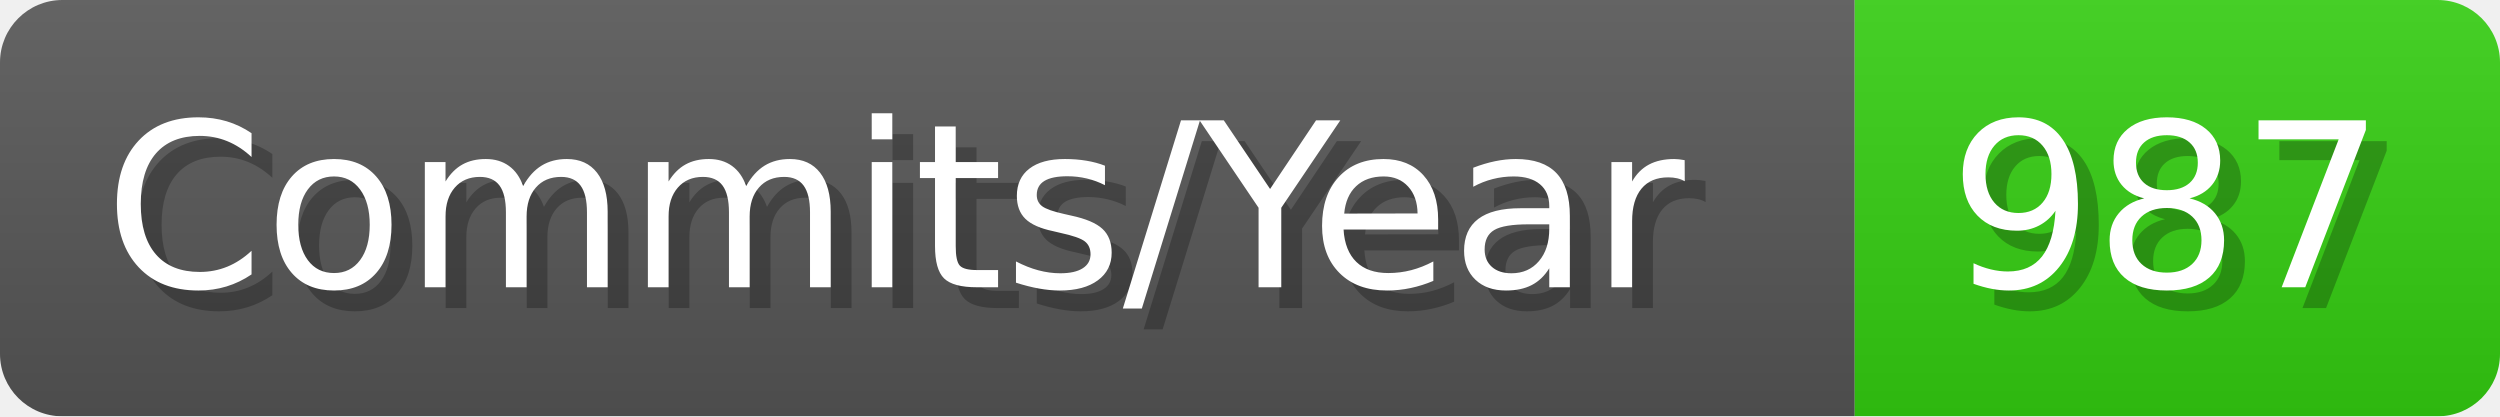
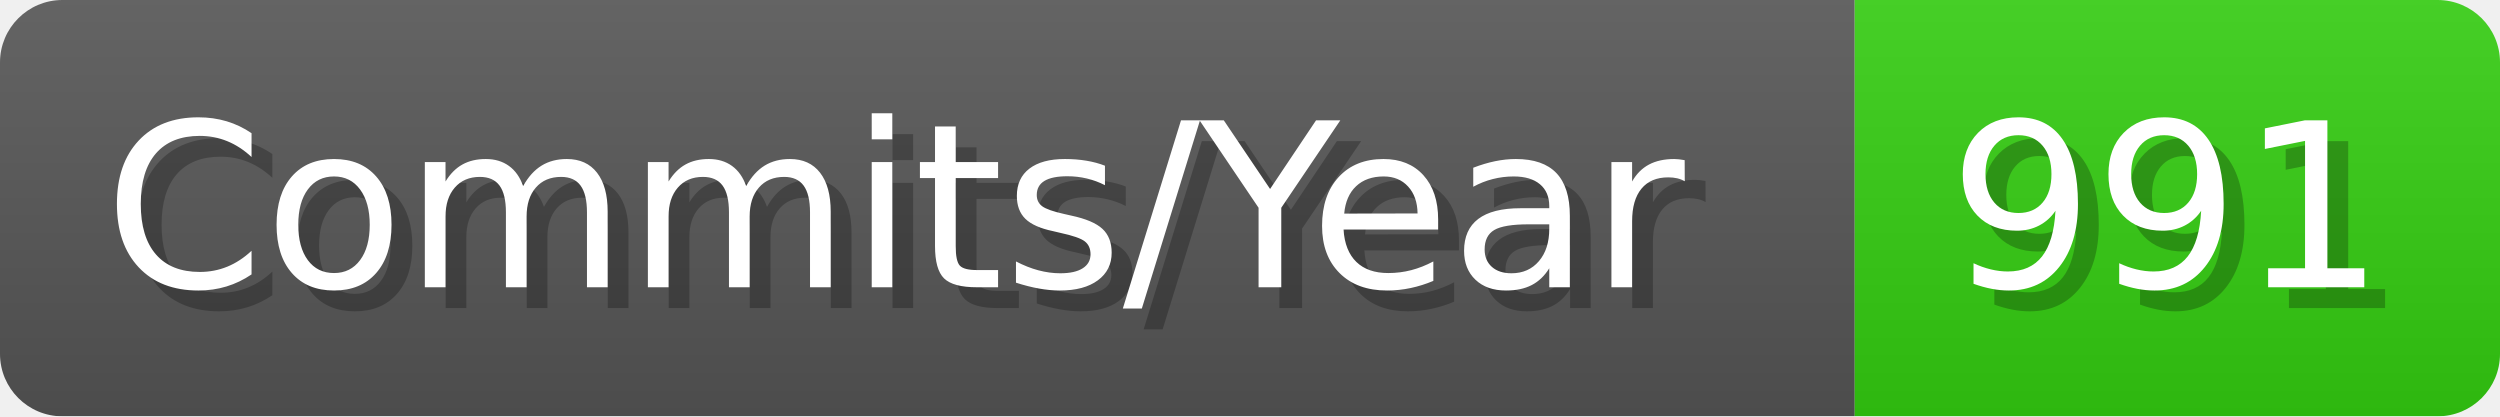
- <svg xmlns="http://www.w3.org/2000/svg" width="120.1" height="20" viewBox="0 0 1201 200" role="img" aria-label="Commits/Year: 987">
+ <svg xmlns="http://www.w3.org/2000/svg" width="120.1" height="20" viewBox="0 0 1201 200" role="img" aria-label="Commits/Year: 991">
  <linearGradient id="aUPdi" x2="0" y2="100%">
    <stop offset="0" stop-opacity=".1" stop-color="#EEE" />
    <stop offset="1" stop-opacity=".1" />
  </linearGradient>
  <mask id="WfAiQ">
    <rect width="1201" height="200" rx="30" fill="#FFF" />
  </mask>
  <g mask="url(#WfAiQ)">
    <rect width="891" height="200" fill="#555" />
    <rect width="310" height="200" fill="#3C1" x="891" />
    <rect width="1201" height="200" fill="url(#aUPdi)" />
  </g>
  <g aria-hidden="true" fill="#fff" text-anchor="start" font-family="Verdana,DejaVu Sans,sans-serif" font-size="110">
    <text x="60" y="148" textLength="791" fill="#000" opacity="0.25">Commits/Year</text>
    <text x="50" y="138" textLength="791">Commits/Year</text>
-     <text x="946" y="148" textLength="210" fill="#000" opacity="0.25">987</text>
-     <text x="936" y="138" textLength="210">987</text>
+     <text x="946" y="148" textLength="210" fill="#000" opacity="0.25">991</text>
+     <text x="936" y="138" textLength="210">991</text>
  </g>
</svg>
